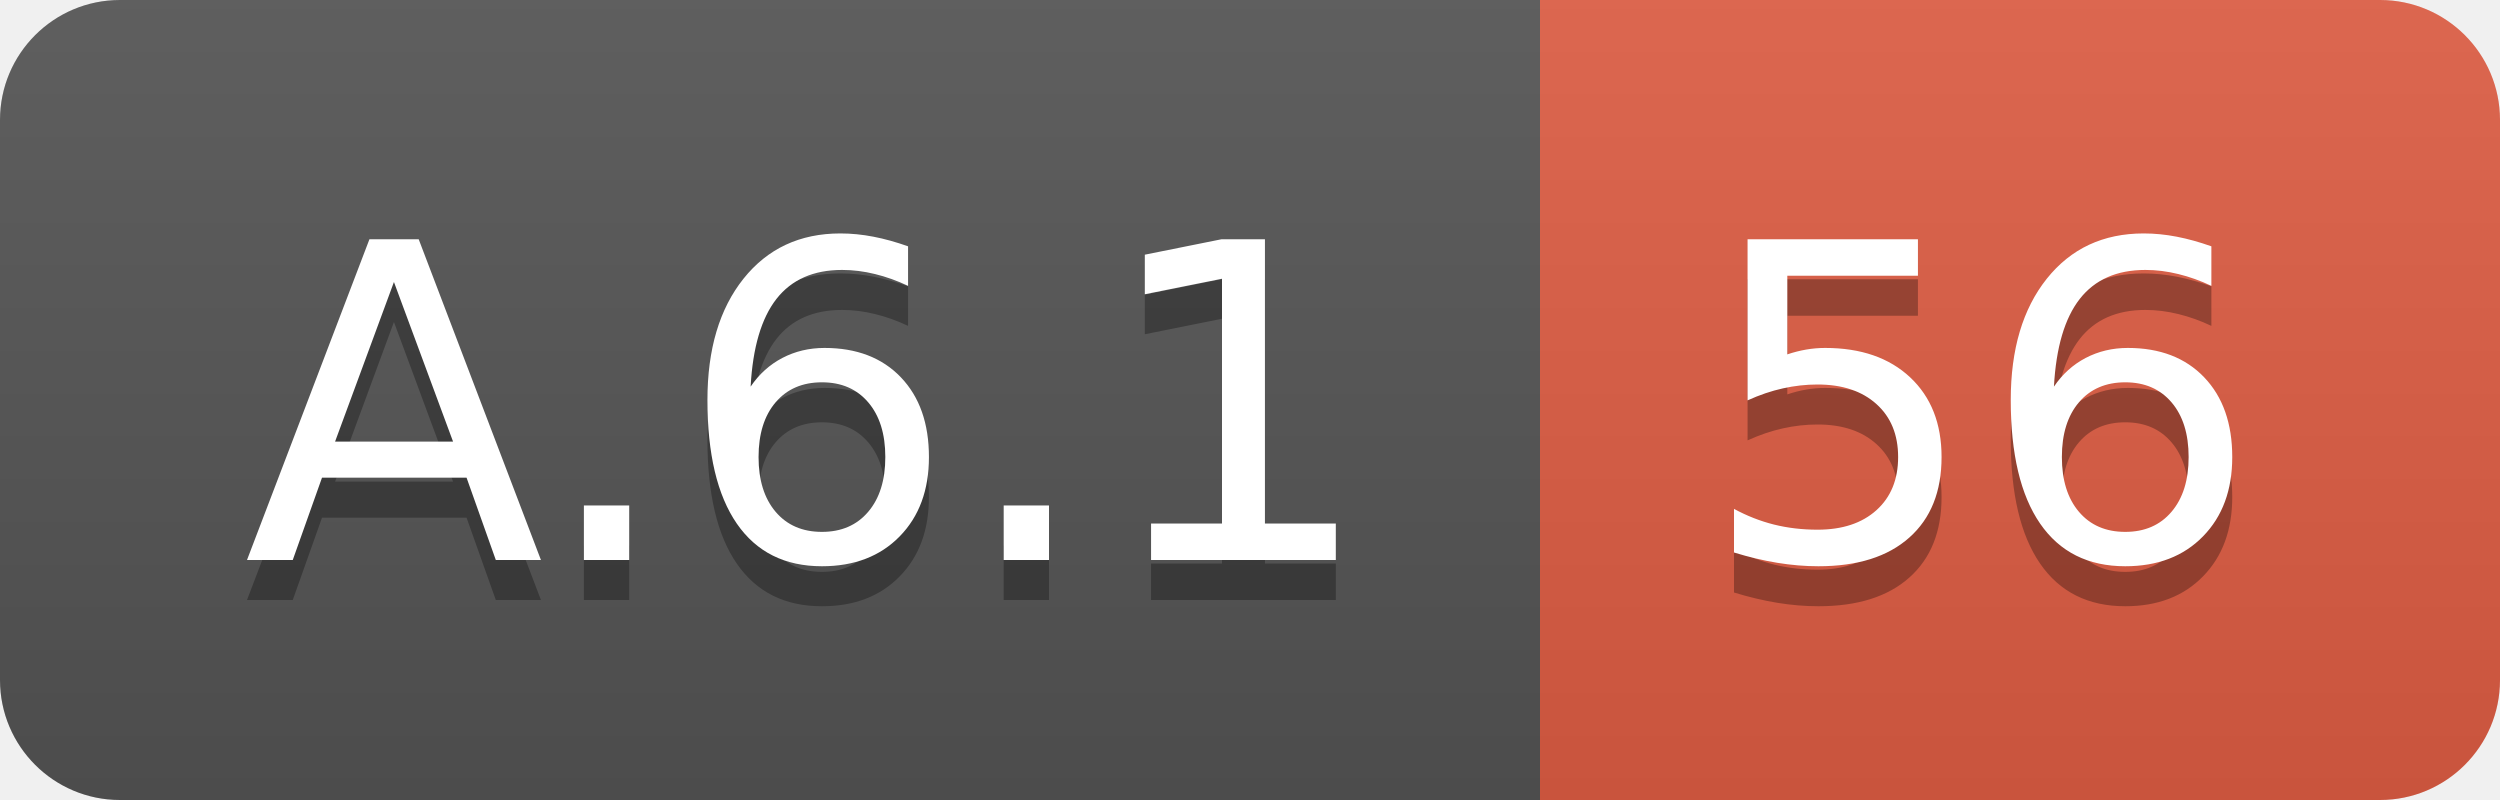
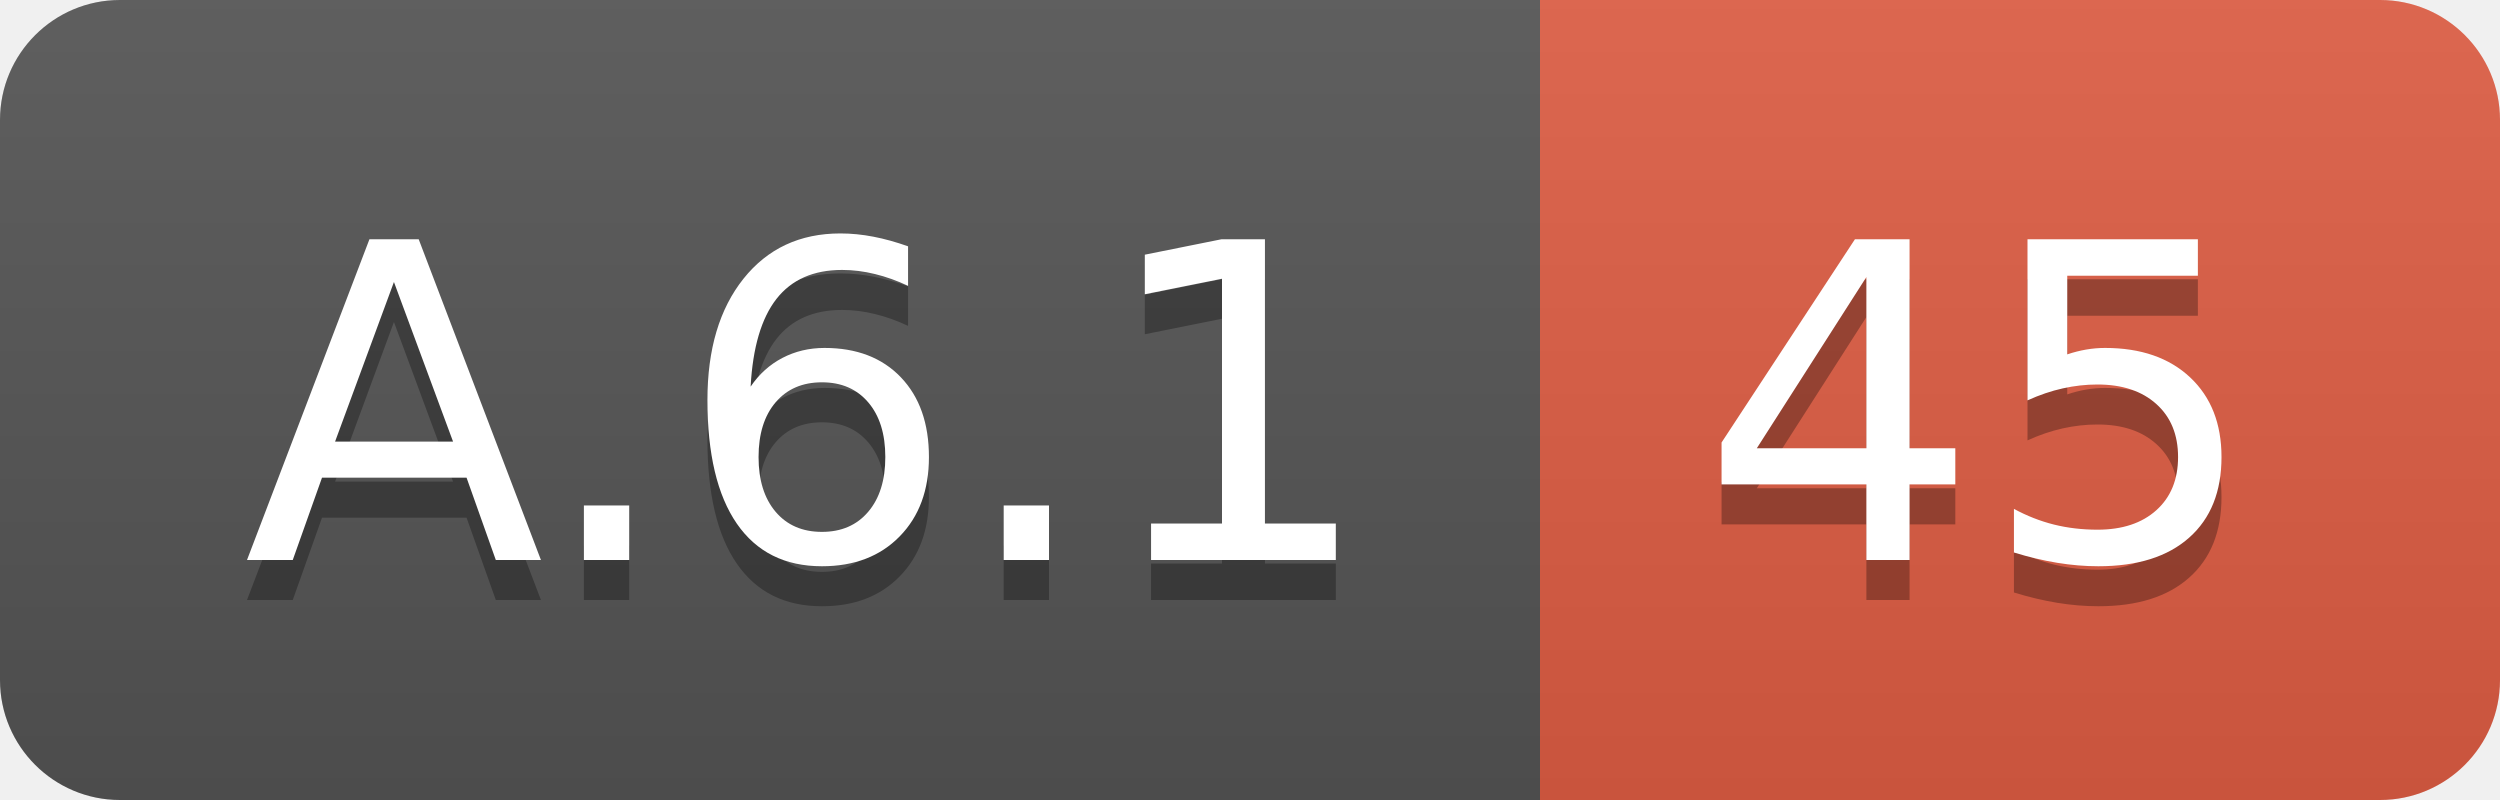
<svg xmlns="http://www.w3.org/2000/svg" width="62.5" height="20">
  <linearGradient id="smooth" x2="0" y2="100%">
    <stop offset="0" stop-color="#bbb" stop-opacity=".1" />
    <stop offset="1" stop-opacity=".1" />
  </linearGradient>
  <clipPath id="round">
    <rect width="62.5" height="20" rx="3" fill="#fff" />
  </clipPath>
  <g clip-path="url(#round)">
    <rect width="38.5" height="20" fill="#555" />
    <rect x="38.5" width="24.0" height="20" fill="#e05d44" />
    <rect width="62.5" height="20" fill="url(#smooth)" />
  </g>
  <g fill="#fff" text-anchor="middle" font-family="DejaVu Sans,Verdana,Geneva,sans-serif" font-size="110">
    <text x="202.5" y="150" fill="#010101" fill-opacity=".3" transform="scale(0.1)" textLength="285.0" lengthAdjust="spacing">A.6.1</text>
    <text x="202.5" y="140" transform="scale(0.1)" textLength="285.0" lengthAdjust="spacing">A.6.1</text>
-     <text x="495.0" y="150" fill="#010101" fill-opacity=".3" transform="scale(0.1)" textLength="140.0" lengthAdjust="spacing">56</text>
-     <text x="495.0" y="140" transform="scale(0.1)" textLength="140.0" lengthAdjust="spacing">56</text>
+     <text x="495.0" y="150" fill="#010101" fill-opacity=".3" transform="scale(0.1)" textLength="140.0" lengthAdjust="spacing">45</text>
+     <text x="495.0" y="140" transform="scale(0.1)" textLength="140.0" lengthAdjust="spacing">45</text>
  </g>
</svg>
